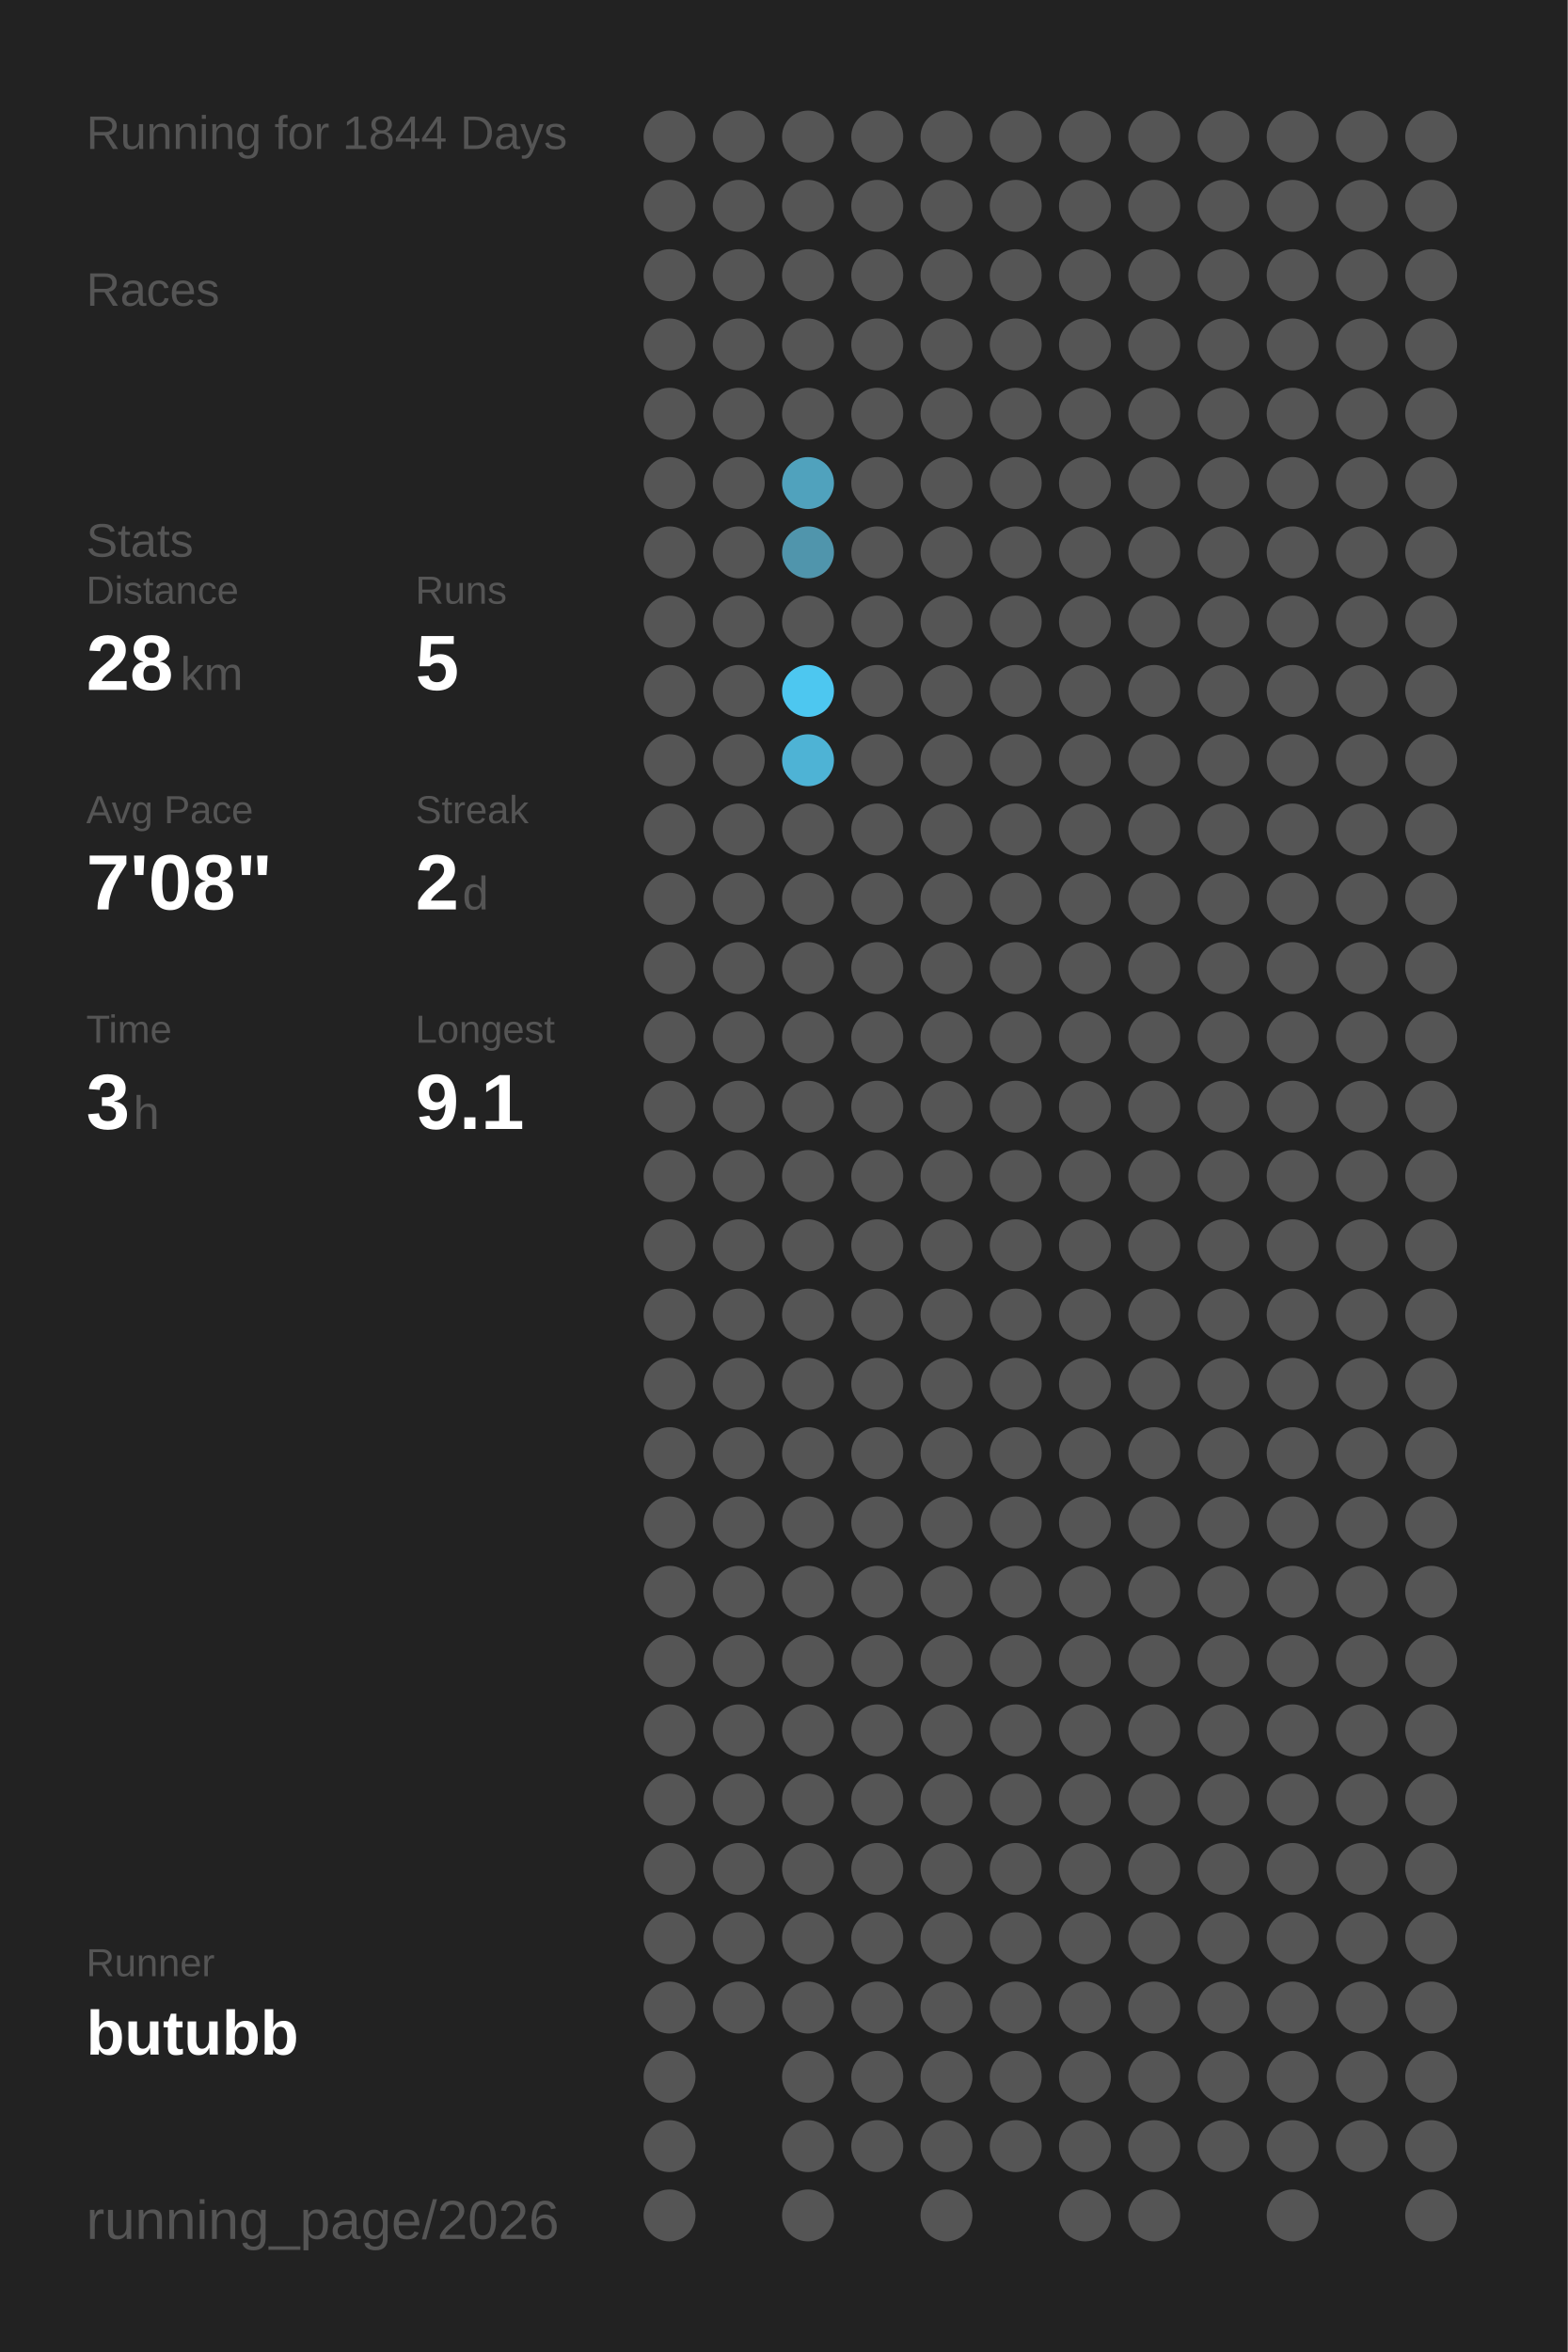
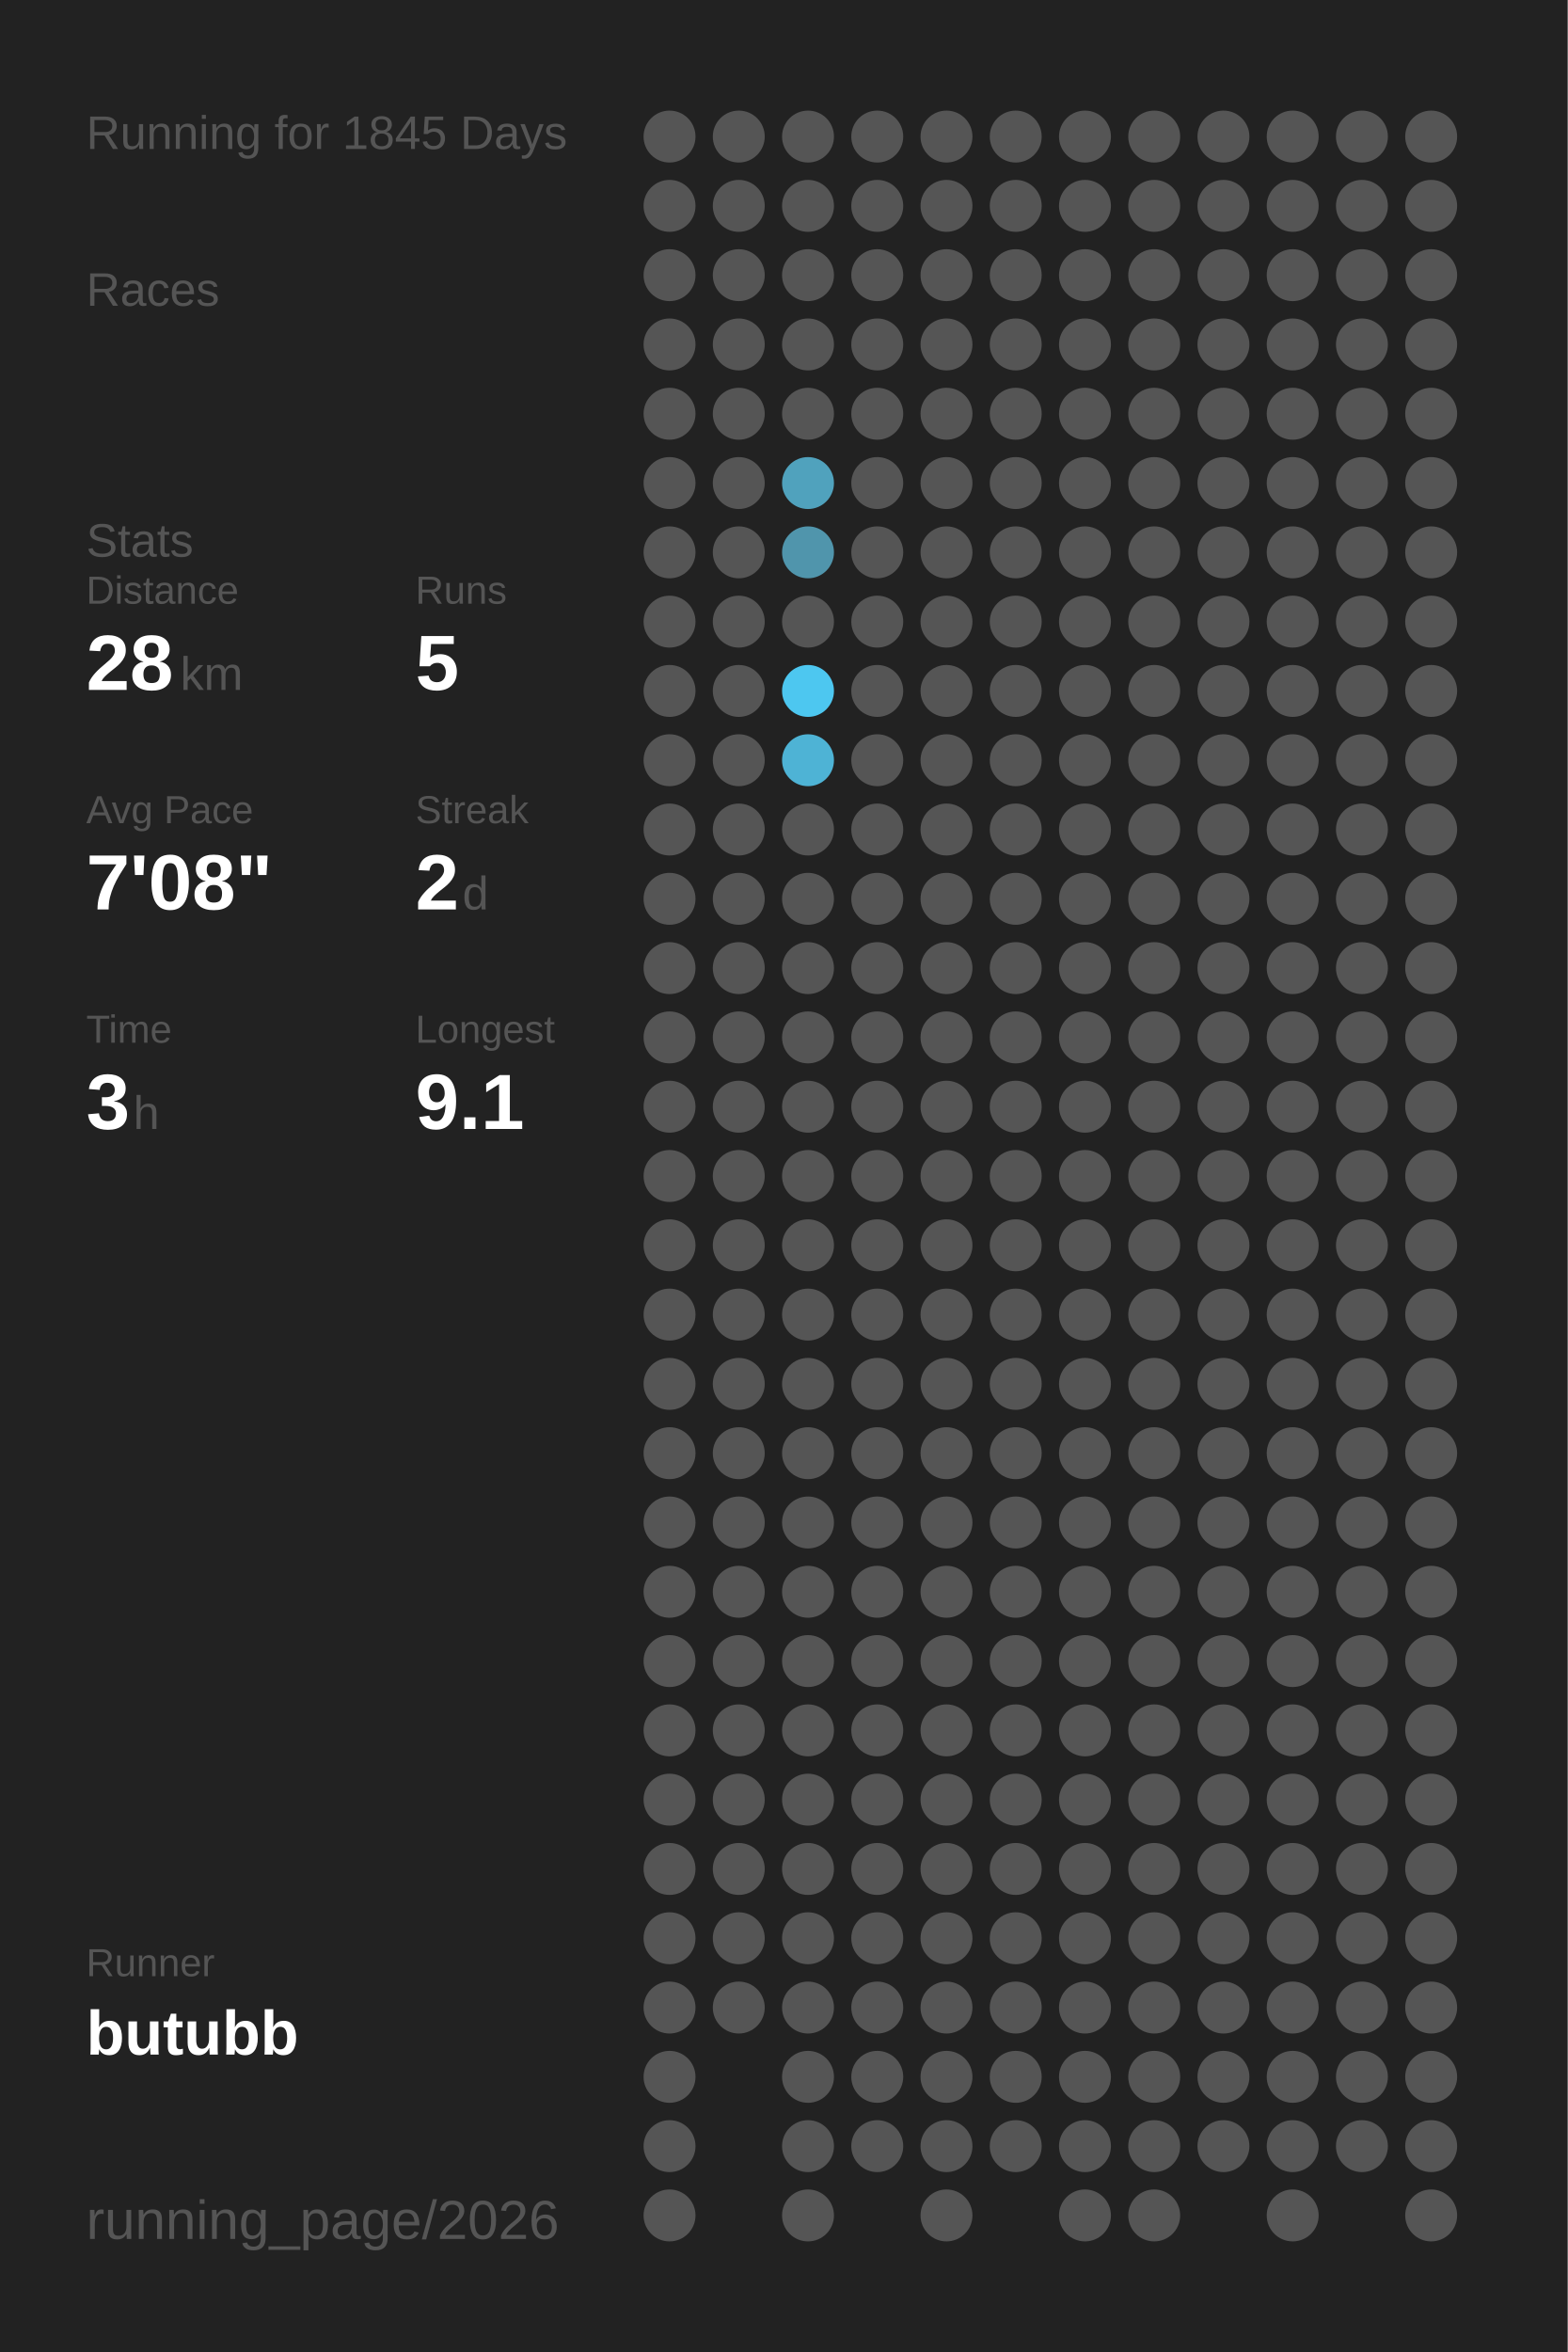
<svg xmlns="http://www.w3.org/2000/svg" baseProfile="full" height="300mm" version="1.1" viewBox="0,0,200,300" width="200mm">
  <defs />
  <rect fill="#222222" height="300" width="200" x="0" y="0" />
-   <text fill="#555555" style="font-size:6px; font-family:Arial;" x="11" y="19">Running for 1844 Days</text>
+   <text fill="#555555" style="font-size:6px; font-family:Arial;" x="11" y="19">Running for 1845 Days</text>
  <text fill="#555555" style="font-size:6px; font-family:Arial;" x="11" y="39">Races</text>
  <text fill="#555555" style="font-size:6px; font-family:Arial;" x="11" y="71">Stats</text>
  <text fill="#555555" style="font-size:5px; font-family:Arial;" x="11" y="77">Distance</text>
  <text fill="#FFFFFF" style="font-size:10px; font-family:Arial; font-weight:bold;" x="11" y="88">28</text>
  <text fill="#555555" style="font-size:6px; font-family:Arial;" x="23" y="88">km</text>
  <text fill="#555555" style="font-size:5px; font-family:Arial;" x="53" y="77">Runs</text>
  <text fill="#FFFFFF" style="font-size:10px; font-family:Arial; font-weight:bold;" x="53" y="88">5</text>
  <text fill="#555555" style="font-size:5px; font-family:Arial;" x="11" y="105">Avg Pace</text>
  <text fill="#FFFFFF" style="font-size:10px; font-family:Arial; font-weight:bold;" x="11" y="116">7'08"</text>
  <text fill="#555555" style="font-size:5px; font-family:Arial;" x="53" y="105">Streak</text>
  <text fill="#FFFFFF" style="font-size:10px; font-family:Arial; font-weight:bold;" x="53" y="116">2</text>
  <text fill="#555555" style="font-size:6px; font-family:Arial;" x="59" y="116">d</text>
  <text fill="#555555" style="font-size:5px; font-family:Arial;" x="11" y="133">Time</text>
  <text fill="#FFFFFF" style="font-size:10px; font-family:Arial; font-weight:bold;" x="11" y="144">3</text>
  <text fill="#555555" style="font-size:6px; font-family:Arial;" x="17" y="144">h</text>
  <text fill="#555555" style="font-size:5px; font-family:Arial;" x="53" y="133">Longest</text>
  <text fill="#FFFFFF" style="font-size:10px; font-family:Arial; font-weight:bold;" x="53" y="144">9.1</text>
  <text fill="#555555" style="font-size:5px; font-family:Arial;" x="11" y="252.065">Runner</text>
  <text fill="#FFFFFF" style="font-size:8px; font-family:Arial; font-weight:bold;" x="11" y="262.065">butubb</text>
  <text fill="#555555" style="font-size:7px; font-family:Arial;" x="11" y="285.581">running_page/2026</text>
  <circle cx="85.417" cy="17.419" fill="#555555" r="3.312" />
  <circle cx="85.417" cy="26.258" fill="#555555" r="3.312" />
  <circle cx="85.417" cy="35.097" fill="#555555" r="3.312" />
  <circle cx="85.417" cy="43.935" fill="#555555" r="3.312" />
  <circle cx="85.417" cy="52.774" fill="#555555" r="3.312" />
  <circle cx="85.417" cy="61.613" fill="#555555" r="3.312" />
  <circle cx="85.417" cy="70.452" fill="#555555" r="3.312" />
  <circle cx="85.417" cy="79.29" fill="#555555" r="3.312" />
  <circle cx="85.417" cy="88.129" fill="#555555" r="3.312" />
  <circle cx="85.417" cy="96.968" fill="#555555" r="3.312" />
  <circle cx="85.417" cy="105.806" fill="#555555" r="3.312" />
  <circle cx="85.417" cy="114.645" fill="#555555" r="3.312" />
  <circle cx="85.417" cy="123.484" fill="#555555" r="3.312" />
  <circle cx="85.417" cy="132.323" fill="#555555" r="3.312" />
  <circle cx="85.417" cy="141.161" fill="#555555" r="3.312" />
  <circle cx="85.417" cy="150" fill="#555555" r="3.312" />
  <circle cx="85.417" cy="158.839" fill="#555555" r="3.312" />
  <circle cx="85.417" cy="167.677" fill="#555555" r="3.312" />
  <circle cx="85.417" cy="176.516" fill="#555555" r="3.312" />
  <circle cx="85.417" cy="185.355" fill="#555555" r="3.312" />
  <circle cx="85.417" cy="194.194" fill="#555555" r="3.312" />
  <circle cx="85.417" cy="203.032" fill="#555555" r="3.312" />
  <circle cx="85.417" cy="211.871" fill="#555555" r="3.312" />
  <circle cx="85.417" cy="220.71" fill="#555555" r="3.312" />
  <circle cx="85.417" cy="229.548" fill="#555555" r="3.312" />
  <circle cx="85.417" cy="238.387" fill="#555555" r="3.312" />
  <circle cx="85.417" cy="247.226" fill="#555555" r="3.312" />
  <circle cx="85.417" cy="256.065" fill="#555555" r="3.312" />
  <circle cx="85.417" cy="264.903" fill="#555555" r="3.312" />
  <circle cx="85.417" cy="273.742" fill="#555555" r="3.312" />
  <circle cx="85.417" cy="282.581" fill="#555555" r="3.312" />
  <circle cx="94.25" cy="17.419" fill="#555555" r="3.312" />
  <circle cx="94.25" cy="26.258" fill="#555555" r="3.312" />
  <circle cx="94.25" cy="35.097" fill="#555555" r="3.312" />
  <circle cx="94.25" cy="43.935" fill="#555555" r="3.312" />
  <circle cx="94.25" cy="52.774" fill="#555555" r="3.312" />
  <circle cx="94.25" cy="61.613" fill="#555555" r="3.312" />
  <circle cx="94.25" cy="70.452" fill="#555555" r="3.312" />
  <circle cx="94.25" cy="79.29" fill="#555555" r="3.312" />
  <circle cx="94.25" cy="88.129" fill="#555555" r="3.312" />
  <circle cx="94.25" cy="96.968" fill="#555555" r="3.312" />
  <circle cx="94.25" cy="105.806" fill="#555555" r="3.312" />
  <circle cx="94.25" cy="114.645" fill="#555555" r="3.312" />
  <circle cx="94.25" cy="123.484" fill="#555555" r="3.312" />
  <circle cx="94.25" cy="132.323" fill="#555555" r="3.312" />
  <circle cx="94.25" cy="141.161" fill="#555555" r="3.312" />
  <circle cx="94.25" cy="150" fill="#555555" r="3.312" />
  <circle cx="94.25" cy="158.839" fill="#555555" r="3.312" />
  <circle cx="94.25" cy="167.677" fill="#555555" r="3.312" />
  <circle cx="94.25" cy="176.516" fill="#555555" r="3.312" />
  <circle cx="94.25" cy="185.355" fill="#555555" r="3.312" />
  <circle cx="94.25" cy="194.194" fill="#555555" r="3.312" />
  <circle cx="94.25" cy="203.032" fill="#555555" r="3.312" />
  <circle cx="94.25" cy="211.871" fill="#555555" r="3.312" />
  <circle cx="94.25" cy="220.71" fill="#555555" r="3.312" />
  <circle cx="94.25" cy="229.548" fill="#555555" r="3.312" />
  <circle cx="94.25" cy="238.387" fill="#555555" r="3.312" />
  <circle cx="94.25" cy="247.226" fill="#555555" r="3.312" />
  <circle cx="94.25" cy="256.065" fill="#555555" r="3.312" />
  <circle cx="103.083" cy="17.419" fill="#555555" r="3.312" />
  <circle cx="103.083" cy="26.258" fill="#555555" r="3.312" />
  <circle cx="103.083" cy="35.097" fill="#555555" r="3.312" />
  <circle cx="103.083" cy="43.935" fill="#555555" r="3.312" />
  <circle cx="103.083" cy="52.774" fill="#555555" r="3.312" />
  <circle cx="103.083" cy="61.613" fill="#50a2bd" r="3.312" />
  <circle cx="103.083" cy="70.452" fill="#5095ac" r="3.312" />
  <circle cx="103.083" cy="79.29" fill="#555555" r="3.312" />
  <circle cx="103.083" cy="88.129" fill="#4dc7f0" r="3.312" />
  <circle cx="103.083" cy="96.968" fill="#4eb3d5" r="3.312" />
  <circle cx="103.083" cy="105.806" fill="#555555" r="3.312" />
  <circle cx="103.083" cy="114.645" fill="#555555" r="3.312" />
  <circle cx="103.083" cy="123.484" fill="#555555" r="3.312" />
  <circle cx="103.083" cy="132.323" fill="#555555" r="3.312" />
  <circle cx="103.083" cy="141.161" fill="#555555" r="3.312" />
  <circle cx="103.083" cy="150" fill="#555555" r="3.312" />
  <circle cx="103.083" cy="158.839" fill="#555555" r="3.312" />
  <circle cx="103.083" cy="167.677" fill="#555555" r="3.312" />
  <circle cx="103.083" cy="176.516" fill="#555555" r="3.312" />
  <circle cx="103.083" cy="185.355" fill="#555555" r="3.312" />
  <circle cx="103.083" cy="194.194" fill="#555555" r="3.312" />
  <circle cx="103.083" cy="203.032" fill="#555555" r="3.312" />
  <circle cx="103.083" cy="211.871" fill="#555555" r="3.312" />
  <circle cx="103.083" cy="220.71" fill="#555555" r="3.312" />
  <circle cx="103.083" cy="229.548" fill="#555555" r="3.312" />
  <circle cx="103.083" cy="238.387" fill="#555555" r="3.312" />
  <circle cx="103.083" cy="247.226" fill="#555555" r="3.312" />
  <circle cx="103.083" cy="256.065" fill="#555555" r="3.312" />
  <circle cx="103.083" cy="264.903" fill="#555555" r="3.312" />
  <circle cx="103.083" cy="273.742" fill="#555555" r="3.312" />
  <circle cx="103.083" cy="282.581" fill="#555555" r="3.312" />
  <circle cx="111.917" cy="17.419" fill="#555555" r="3.312" />
  <circle cx="111.917" cy="26.258" fill="#555555" r="3.312" />
  <circle cx="111.917" cy="35.097" fill="#555555" r="3.312" />
  <circle cx="111.917" cy="43.935" fill="#555555" r="3.312" />
  <circle cx="111.917" cy="52.774" fill="#555555" r="3.312" />
  <circle cx="111.917" cy="61.613" fill="#555555" r="3.312" />
  <circle cx="111.917" cy="70.452" fill="#555555" r="3.312" />
  <circle cx="111.917" cy="79.29" fill="#555555" r="3.312" />
  <circle cx="111.917" cy="88.129" fill="#555555" r="3.312" />
  <circle cx="111.917" cy="96.968" fill="#555555" r="3.312" />
  <circle cx="111.917" cy="105.806" fill="#555555" r="3.312" />
  <circle cx="111.917" cy="114.645" fill="#555555" r="3.312" />
  <circle cx="111.917" cy="123.484" fill="#555555" r="3.312" />
  <circle cx="111.917" cy="132.323" fill="#555555" r="3.312" />
  <circle cx="111.917" cy="141.161" fill="#555555" r="3.312" />
  <circle cx="111.917" cy="150" fill="#555555" r="3.312" />
  <circle cx="111.917" cy="158.839" fill="#555555" r="3.312" />
  <circle cx="111.917" cy="167.677" fill="#555555" r="3.312" />
  <circle cx="111.917" cy="176.516" fill="#555555" r="3.312" />
  <circle cx="111.917" cy="185.355" fill="#555555" r="3.312" />
  <circle cx="111.917" cy="194.194" fill="#555555" r="3.312" />
  <circle cx="111.917" cy="203.032" fill="#555555" r="3.312" />
  <circle cx="111.917" cy="211.871" fill="#555555" r="3.312" />
  <circle cx="111.917" cy="220.71" fill="#555555" r="3.312" />
  <circle cx="111.917" cy="229.548" fill="#555555" r="3.312" />
  <circle cx="111.917" cy="238.387" fill="#555555" r="3.312" />
  <circle cx="111.917" cy="247.226" fill="#555555" r="3.312" />
  <circle cx="111.917" cy="256.065" fill="#555555" r="3.312" />
  <circle cx="111.917" cy="264.903" fill="#555555" r="3.312" />
  <circle cx="111.917" cy="273.742" fill="#555555" r="3.312" />
  <circle cx="120.75" cy="17.419" fill="#555555" r="3.312" />
  <circle cx="120.75" cy="26.258" fill="#555555" r="3.312" />
  <circle cx="120.75" cy="35.097" fill="#555555" r="3.312" />
  <circle cx="120.75" cy="43.935" fill="#555555" r="3.312" />
  <circle cx="120.75" cy="52.774" fill="#555555" r="3.312" />
  <circle cx="120.75" cy="61.613" fill="#555555" r="3.312" />
  <circle cx="120.75" cy="70.452" fill="#555555" r="3.312" />
  <circle cx="120.75" cy="79.29" fill="#555555" r="3.312" />
  <circle cx="120.75" cy="88.129" fill="#555555" r="3.312" />
  <circle cx="120.75" cy="96.968" fill="#555555" r="3.312" />
  <circle cx="120.75" cy="105.806" fill="#555555" r="3.312" />
  <circle cx="120.75" cy="114.645" fill="#555555" r="3.312" />
  <circle cx="120.75" cy="123.484" fill="#555555" r="3.312" />
  <circle cx="120.75" cy="132.323" fill="#555555" r="3.312" />
  <circle cx="120.75" cy="141.161" fill="#555555" r="3.312" />
  <circle cx="120.75" cy="150" fill="#555555" r="3.312" />
  <circle cx="120.75" cy="158.839" fill="#555555" r="3.312" />
  <circle cx="120.75" cy="167.677" fill="#555555" r="3.312" />
  <circle cx="120.75" cy="176.516" fill="#555555" r="3.312" />
  <circle cx="120.75" cy="185.355" fill="#555555" r="3.312" />
  <circle cx="120.75" cy="194.194" fill="#555555" r="3.312" />
  <circle cx="120.75" cy="203.032" fill="#555555" r="3.312" />
  <circle cx="120.75" cy="211.871" fill="#555555" r="3.312" />
  <circle cx="120.75" cy="220.71" fill="#555555" r="3.312" />
  <circle cx="120.75" cy="229.548" fill="#555555" r="3.312" />
  <circle cx="120.75" cy="238.387" fill="#555555" r="3.312" />
  <circle cx="120.75" cy="247.226" fill="#555555" r="3.312" />
  <circle cx="120.75" cy="256.065" fill="#555555" r="3.312" />
  <circle cx="120.75" cy="264.903" fill="#555555" r="3.312" />
  <circle cx="120.75" cy="273.742" fill="#555555" r="3.312" />
  <circle cx="120.75" cy="282.581" fill="#555555" r="3.312" />
  <circle cx="129.583" cy="17.419" fill="#555555" r="3.312" />
  <circle cx="129.583" cy="26.258" fill="#555555" r="3.312" />
  <circle cx="129.583" cy="35.097" fill="#555555" r="3.312" />
  <circle cx="129.583" cy="43.935" fill="#555555" r="3.312" />
  <circle cx="129.583" cy="52.774" fill="#555555" r="3.312" />
  <circle cx="129.583" cy="61.613" fill="#555555" r="3.312" />
  <circle cx="129.583" cy="70.452" fill="#555555" r="3.312" />
  <circle cx="129.583" cy="79.29" fill="#555555" r="3.312" />
  <circle cx="129.583" cy="88.129" fill="#555555" r="3.312" />
  <circle cx="129.583" cy="96.968" fill="#555555" r="3.312" />
  <circle cx="129.583" cy="105.806" fill="#555555" r="3.312" />
  <circle cx="129.583" cy="114.645" fill="#555555" r="3.312" />
  <circle cx="129.583" cy="123.484" fill="#555555" r="3.312" />
  <circle cx="129.583" cy="132.323" fill="#555555" r="3.312" />
  <circle cx="129.583" cy="141.161" fill="#555555" r="3.312" />
  <circle cx="129.583" cy="150" fill="#555555" r="3.312" />
  <circle cx="129.583" cy="158.839" fill="#555555" r="3.312" />
  <circle cx="129.583" cy="167.677" fill="#555555" r="3.312" />
  <circle cx="129.583" cy="176.516" fill="#555555" r="3.312" />
  <circle cx="129.583" cy="185.355" fill="#555555" r="3.312" />
  <circle cx="129.583" cy="194.194" fill="#555555" r="3.312" />
  <circle cx="129.583" cy="203.032" fill="#555555" r="3.312" />
  <circle cx="129.583" cy="211.871" fill="#555555" r="3.312" />
  <circle cx="129.583" cy="220.71" fill="#555555" r="3.312" />
  <circle cx="129.583" cy="229.548" fill="#555555" r="3.312" />
  <circle cx="129.583" cy="238.387" fill="#555555" r="3.312" />
  <circle cx="129.583" cy="247.226" fill="#555555" r="3.312" />
  <circle cx="129.583" cy="256.065" fill="#555555" r="3.312" />
  <circle cx="129.583" cy="264.903" fill="#555555" r="3.312" />
  <circle cx="129.583" cy="273.742" fill="#555555" r="3.312" />
  <circle cx="138.417" cy="17.419" fill="#555555" r="3.312" />
  <circle cx="138.417" cy="26.258" fill="#555555" r="3.312" />
  <circle cx="138.417" cy="35.097" fill="#555555" r="3.312" />
  <circle cx="138.417" cy="43.935" fill="#555555" r="3.312" />
  <circle cx="138.417" cy="52.774" fill="#555555" r="3.312" />
  <circle cx="138.417" cy="61.613" fill="#555555" r="3.312" />
  <circle cx="138.417" cy="70.452" fill="#555555" r="3.312" />
  <circle cx="138.417" cy="79.29" fill="#555555" r="3.312" />
  <circle cx="138.417" cy="88.129" fill="#555555" r="3.312" />
  <circle cx="138.417" cy="96.968" fill="#555555" r="3.312" />
  <circle cx="138.417" cy="105.806" fill="#555555" r="3.312" />
  <circle cx="138.417" cy="114.645" fill="#555555" r="3.312" />
  <circle cx="138.417" cy="123.484" fill="#555555" r="3.312" />
  <circle cx="138.417" cy="132.323" fill="#555555" r="3.312" />
  <circle cx="138.417" cy="141.161" fill="#555555" r="3.312" />
  <circle cx="138.417" cy="150" fill="#555555" r="3.312" />
  <circle cx="138.417" cy="158.839" fill="#555555" r="3.312" />
  <circle cx="138.417" cy="167.677" fill="#555555" r="3.312" />
  <circle cx="138.417" cy="176.516" fill="#555555" r="3.312" />
  <circle cx="138.417" cy="185.355" fill="#555555" r="3.312" />
  <circle cx="138.417" cy="194.194" fill="#555555" r="3.312" />
  <circle cx="138.417" cy="203.032" fill="#555555" r="3.312" />
  <circle cx="138.417" cy="211.871" fill="#555555" r="3.312" />
  <circle cx="138.417" cy="220.71" fill="#555555" r="3.312" />
  <circle cx="138.417" cy="229.548" fill="#555555" r="3.312" />
  <circle cx="138.417" cy="238.387" fill="#555555" r="3.312" />
  <circle cx="138.417" cy="247.226" fill="#555555" r="3.312" />
  <circle cx="138.417" cy="256.065" fill="#555555" r="3.312" />
  <circle cx="138.417" cy="264.903" fill="#555555" r="3.312" />
  <circle cx="138.417" cy="273.742" fill="#555555" r="3.312" />
  <circle cx="138.417" cy="282.581" fill="#555555" r="3.312" />
  <circle cx="147.25" cy="17.419" fill="#555555" r="3.312" />
  <circle cx="147.25" cy="26.258" fill="#555555" r="3.312" />
  <circle cx="147.25" cy="35.097" fill="#555555" r="3.312" />
  <circle cx="147.25" cy="43.935" fill="#555555" r="3.312" />
  <circle cx="147.25" cy="52.774" fill="#555555" r="3.312" />
  <circle cx="147.25" cy="61.613" fill="#555555" r="3.312" />
  <circle cx="147.25" cy="70.452" fill="#555555" r="3.312" />
  <circle cx="147.25" cy="79.29" fill="#555555" r="3.312" />
  <circle cx="147.25" cy="88.129" fill="#555555" r="3.312" />
  <circle cx="147.25" cy="96.968" fill="#555555" r="3.312" />
  <circle cx="147.25" cy="105.806" fill="#555555" r="3.312" />
  <circle cx="147.25" cy="114.645" fill="#555555" r="3.312" />
  <circle cx="147.25" cy="123.484" fill="#555555" r="3.312" />
  <circle cx="147.25" cy="132.323" fill="#555555" r="3.312" />
  <circle cx="147.25" cy="141.161" fill="#555555" r="3.312" />
  <circle cx="147.25" cy="150" fill="#555555" r="3.312" />
  <circle cx="147.25" cy="158.839" fill="#555555" r="3.312" />
  <circle cx="147.25" cy="167.677" fill="#555555" r="3.312" />
  <circle cx="147.25" cy="176.516" fill="#555555" r="3.312" />
  <circle cx="147.25" cy="185.355" fill="#555555" r="3.312" />
  <circle cx="147.25" cy="194.194" fill="#555555" r="3.312" />
  <circle cx="147.25" cy="203.032" fill="#555555" r="3.312" />
  <circle cx="147.25" cy="211.871" fill="#555555" r="3.312" />
  <circle cx="147.25" cy="220.71" fill="#555555" r="3.312" />
  <circle cx="147.25" cy="229.548" fill="#555555" r="3.312" />
  <circle cx="147.25" cy="238.387" fill="#555555" r="3.312" />
  <circle cx="147.25" cy="247.226" fill="#555555" r="3.312" />
  <circle cx="147.25" cy="256.065" fill="#555555" r="3.312" />
  <circle cx="147.25" cy="264.903" fill="#555555" r="3.312" />
  <circle cx="147.25" cy="273.742" fill="#555555" r="3.312" />
  <circle cx="147.25" cy="282.581" fill="#555555" r="3.312" />
  <circle cx="156.083" cy="17.419" fill="#555555" r="3.312" />
  <circle cx="156.083" cy="26.258" fill="#555555" r="3.312" />
  <circle cx="156.083" cy="35.097" fill="#555555" r="3.312" />
  <circle cx="156.083" cy="43.935" fill="#555555" r="3.312" />
  <circle cx="156.083" cy="52.774" fill="#555555" r="3.312" />
  <circle cx="156.083" cy="61.613" fill="#555555" r="3.312" />
  <circle cx="156.083" cy="70.452" fill="#555555" r="3.312" />
  <circle cx="156.083" cy="79.29" fill="#555555" r="3.312" />
  <circle cx="156.083" cy="88.129" fill="#555555" r="3.312" />
  <circle cx="156.083" cy="96.968" fill="#555555" r="3.312" />
  <circle cx="156.083" cy="105.806" fill="#555555" r="3.312" />
  <circle cx="156.083" cy="114.645" fill="#555555" r="3.312" />
  <circle cx="156.083" cy="123.484" fill="#555555" r="3.312" />
  <circle cx="156.083" cy="132.323" fill="#555555" r="3.312" />
  <circle cx="156.083" cy="141.161" fill="#555555" r="3.312" />
  <circle cx="156.083" cy="150" fill="#555555" r="3.312" />
  <circle cx="156.083" cy="158.839" fill="#555555" r="3.312" />
  <circle cx="156.083" cy="167.677" fill="#555555" r="3.312" />
  <circle cx="156.083" cy="176.516" fill="#555555" r="3.312" />
  <circle cx="156.083" cy="185.355" fill="#555555" r="3.312" />
  <circle cx="156.083" cy="194.194" fill="#555555" r="3.312" />
  <circle cx="156.083" cy="203.032" fill="#555555" r="3.312" />
  <circle cx="156.083" cy="211.871" fill="#555555" r="3.312" />
  <circle cx="156.083" cy="220.71" fill="#555555" r="3.312" />
  <circle cx="156.083" cy="229.548" fill="#555555" r="3.312" />
  <circle cx="156.083" cy="238.387" fill="#555555" r="3.312" />
  <circle cx="156.083" cy="247.226" fill="#555555" r="3.312" />
  <circle cx="156.083" cy="256.065" fill="#555555" r="3.312" />
  <circle cx="156.083" cy="264.903" fill="#555555" r="3.312" />
  <circle cx="156.083" cy="273.742" fill="#555555" r="3.312" />
  <circle cx="164.917" cy="17.419" fill="#555555" r="3.312" />
  <circle cx="164.917" cy="26.258" fill="#555555" r="3.312" />
  <circle cx="164.917" cy="35.097" fill="#555555" r="3.312" />
  <circle cx="164.917" cy="43.935" fill="#555555" r="3.312" />
  <circle cx="164.917" cy="52.774" fill="#555555" r="3.312" />
  <circle cx="164.917" cy="61.613" fill="#555555" r="3.312" />
  <circle cx="164.917" cy="70.452" fill="#555555" r="3.312" />
  <circle cx="164.917" cy="79.29" fill="#555555" r="3.312" />
  <circle cx="164.917" cy="88.129" fill="#555555" r="3.312" />
  <circle cx="164.917" cy="96.968" fill="#555555" r="3.312" />
  <circle cx="164.917" cy="105.806" fill="#555555" r="3.312" />
  <circle cx="164.917" cy="114.645" fill="#555555" r="3.312" />
  <circle cx="164.917" cy="123.484" fill="#555555" r="3.312" />
  <circle cx="164.917" cy="132.323" fill="#555555" r="3.312" />
  <circle cx="164.917" cy="141.161" fill="#555555" r="3.312" />
  <circle cx="164.917" cy="150" fill="#555555" r="3.312" />
  <circle cx="164.917" cy="158.839" fill="#555555" r="3.312" />
  <circle cx="164.917" cy="167.677" fill="#555555" r="3.312" />
  <circle cx="164.917" cy="176.516" fill="#555555" r="3.312" />
  <circle cx="164.917" cy="185.355" fill="#555555" r="3.312" />
  <circle cx="164.917" cy="194.194" fill="#555555" r="3.312" />
  <circle cx="164.917" cy="203.032" fill="#555555" r="3.312" />
  <circle cx="164.917" cy="211.871" fill="#555555" r="3.312" />
  <circle cx="164.917" cy="220.71" fill="#555555" r="3.312" />
  <circle cx="164.917" cy="229.548" fill="#555555" r="3.312" />
  <circle cx="164.917" cy="238.387" fill="#555555" r="3.312" />
  <circle cx="164.917" cy="247.226" fill="#555555" r="3.312" />
  <circle cx="164.917" cy="256.065" fill="#555555" r="3.312" />
  <circle cx="164.917" cy="264.903" fill="#555555" r="3.312" />
  <circle cx="164.917" cy="273.742" fill="#555555" r="3.312" />
  <circle cx="164.917" cy="282.581" fill="#555555" r="3.312" />
  <circle cx="173.75" cy="17.419" fill="#555555" r="3.312" />
  <circle cx="173.75" cy="26.258" fill="#555555" r="3.312" />
  <circle cx="173.75" cy="35.097" fill="#555555" r="3.312" />
  <circle cx="173.75" cy="43.935" fill="#555555" r="3.312" />
  <circle cx="173.75" cy="52.774" fill="#555555" r="3.312" />
  <circle cx="173.75" cy="61.613" fill="#555555" r="3.312" />
  <circle cx="173.75" cy="70.452" fill="#555555" r="3.312" />
  <circle cx="173.75" cy="79.29" fill="#555555" r="3.312" />
  <circle cx="173.75" cy="88.129" fill="#555555" r="3.312" />
  <circle cx="173.75" cy="96.968" fill="#555555" r="3.312" />
  <circle cx="173.75" cy="105.806" fill="#555555" r="3.312" />
  <circle cx="173.75" cy="114.645" fill="#555555" r="3.312" />
  <circle cx="173.75" cy="123.484" fill="#555555" r="3.312" />
  <circle cx="173.75" cy="132.323" fill="#555555" r="3.312" />
  <circle cx="173.75" cy="141.161" fill="#555555" r="3.312" />
  <circle cx="173.75" cy="150" fill="#555555" r="3.312" />
  <circle cx="173.75" cy="158.839" fill="#555555" r="3.312" />
  <circle cx="173.75" cy="167.677" fill="#555555" r="3.312" />
  <circle cx="173.75" cy="176.516" fill="#555555" r="3.312" />
  <circle cx="173.75" cy="185.355" fill="#555555" r="3.312" />
  <circle cx="173.75" cy="194.194" fill="#555555" r="3.312" />
  <circle cx="173.75" cy="203.032" fill="#555555" r="3.312" />
  <circle cx="173.75" cy="211.871" fill="#555555" r="3.312" />
  <circle cx="173.75" cy="220.71" fill="#555555" r="3.312" />
  <circle cx="173.75" cy="229.548" fill="#555555" r="3.312" />
  <circle cx="173.75" cy="238.387" fill="#555555" r="3.312" />
  <circle cx="173.75" cy="247.226" fill="#555555" r="3.312" />
  <circle cx="173.75" cy="256.065" fill="#555555" r="3.312" />
  <circle cx="173.75" cy="264.903" fill="#555555" r="3.312" />
  <circle cx="173.75" cy="273.742" fill="#555555" r="3.312" />
  <circle cx="182.583" cy="17.419" fill="#555555" r="3.312" />
  <circle cx="182.583" cy="26.258" fill="#555555" r="3.312" />
  <circle cx="182.583" cy="35.097" fill="#555555" r="3.312" />
  <circle cx="182.583" cy="43.935" fill="#555555" r="3.312" />
  <circle cx="182.583" cy="52.774" fill="#555555" r="3.312" />
  <circle cx="182.583" cy="61.613" fill="#555555" r="3.312" />
  <circle cx="182.583" cy="70.452" fill="#555555" r="3.312" />
  <circle cx="182.583" cy="79.29" fill="#555555" r="3.312" />
  <circle cx="182.583" cy="88.129" fill="#555555" r="3.312" />
  <circle cx="182.583" cy="96.968" fill="#555555" r="3.312" />
  <circle cx="182.583" cy="105.806" fill="#555555" r="3.312" />
  <circle cx="182.583" cy="114.645" fill="#555555" r="3.312" />
  <circle cx="182.583" cy="123.484" fill="#555555" r="3.312" />
  <circle cx="182.583" cy="132.323" fill="#555555" r="3.312" />
  <circle cx="182.583" cy="141.161" fill="#555555" r="3.312" />
  <circle cx="182.583" cy="150" fill="#555555" r="3.312" />
  <circle cx="182.583" cy="158.839" fill="#555555" r="3.312" />
  <circle cx="182.583" cy="167.677" fill="#555555" r="3.312" />
  <circle cx="182.583" cy="176.516" fill="#555555" r="3.312" />
  <circle cx="182.583" cy="185.355" fill="#555555" r="3.312" />
  <circle cx="182.583" cy="194.194" fill="#555555" r="3.312" />
  <circle cx="182.583" cy="203.032" fill="#555555" r="3.312" />
  <circle cx="182.583" cy="211.871" fill="#555555" r="3.312" />
  <circle cx="182.583" cy="220.71" fill="#555555" r="3.312" />
  <circle cx="182.583" cy="229.548" fill="#555555" r="3.312" />
  <circle cx="182.583" cy="238.387" fill="#555555" r="3.312" />
  <circle cx="182.583" cy="247.226" fill="#555555" r="3.312" />
  <circle cx="182.583" cy="256.065" fill="#555555" r="3.312" />
  <circle cx="182.583" cy="264.903" fill="#555555" r="3.312" />
  <circle cx="182.583" cy="273.742" fill="#555555" r="3.312" />
  <circle cx="182.583" cy="282.581" fill="#555555" r="3.312" />
</svg>
